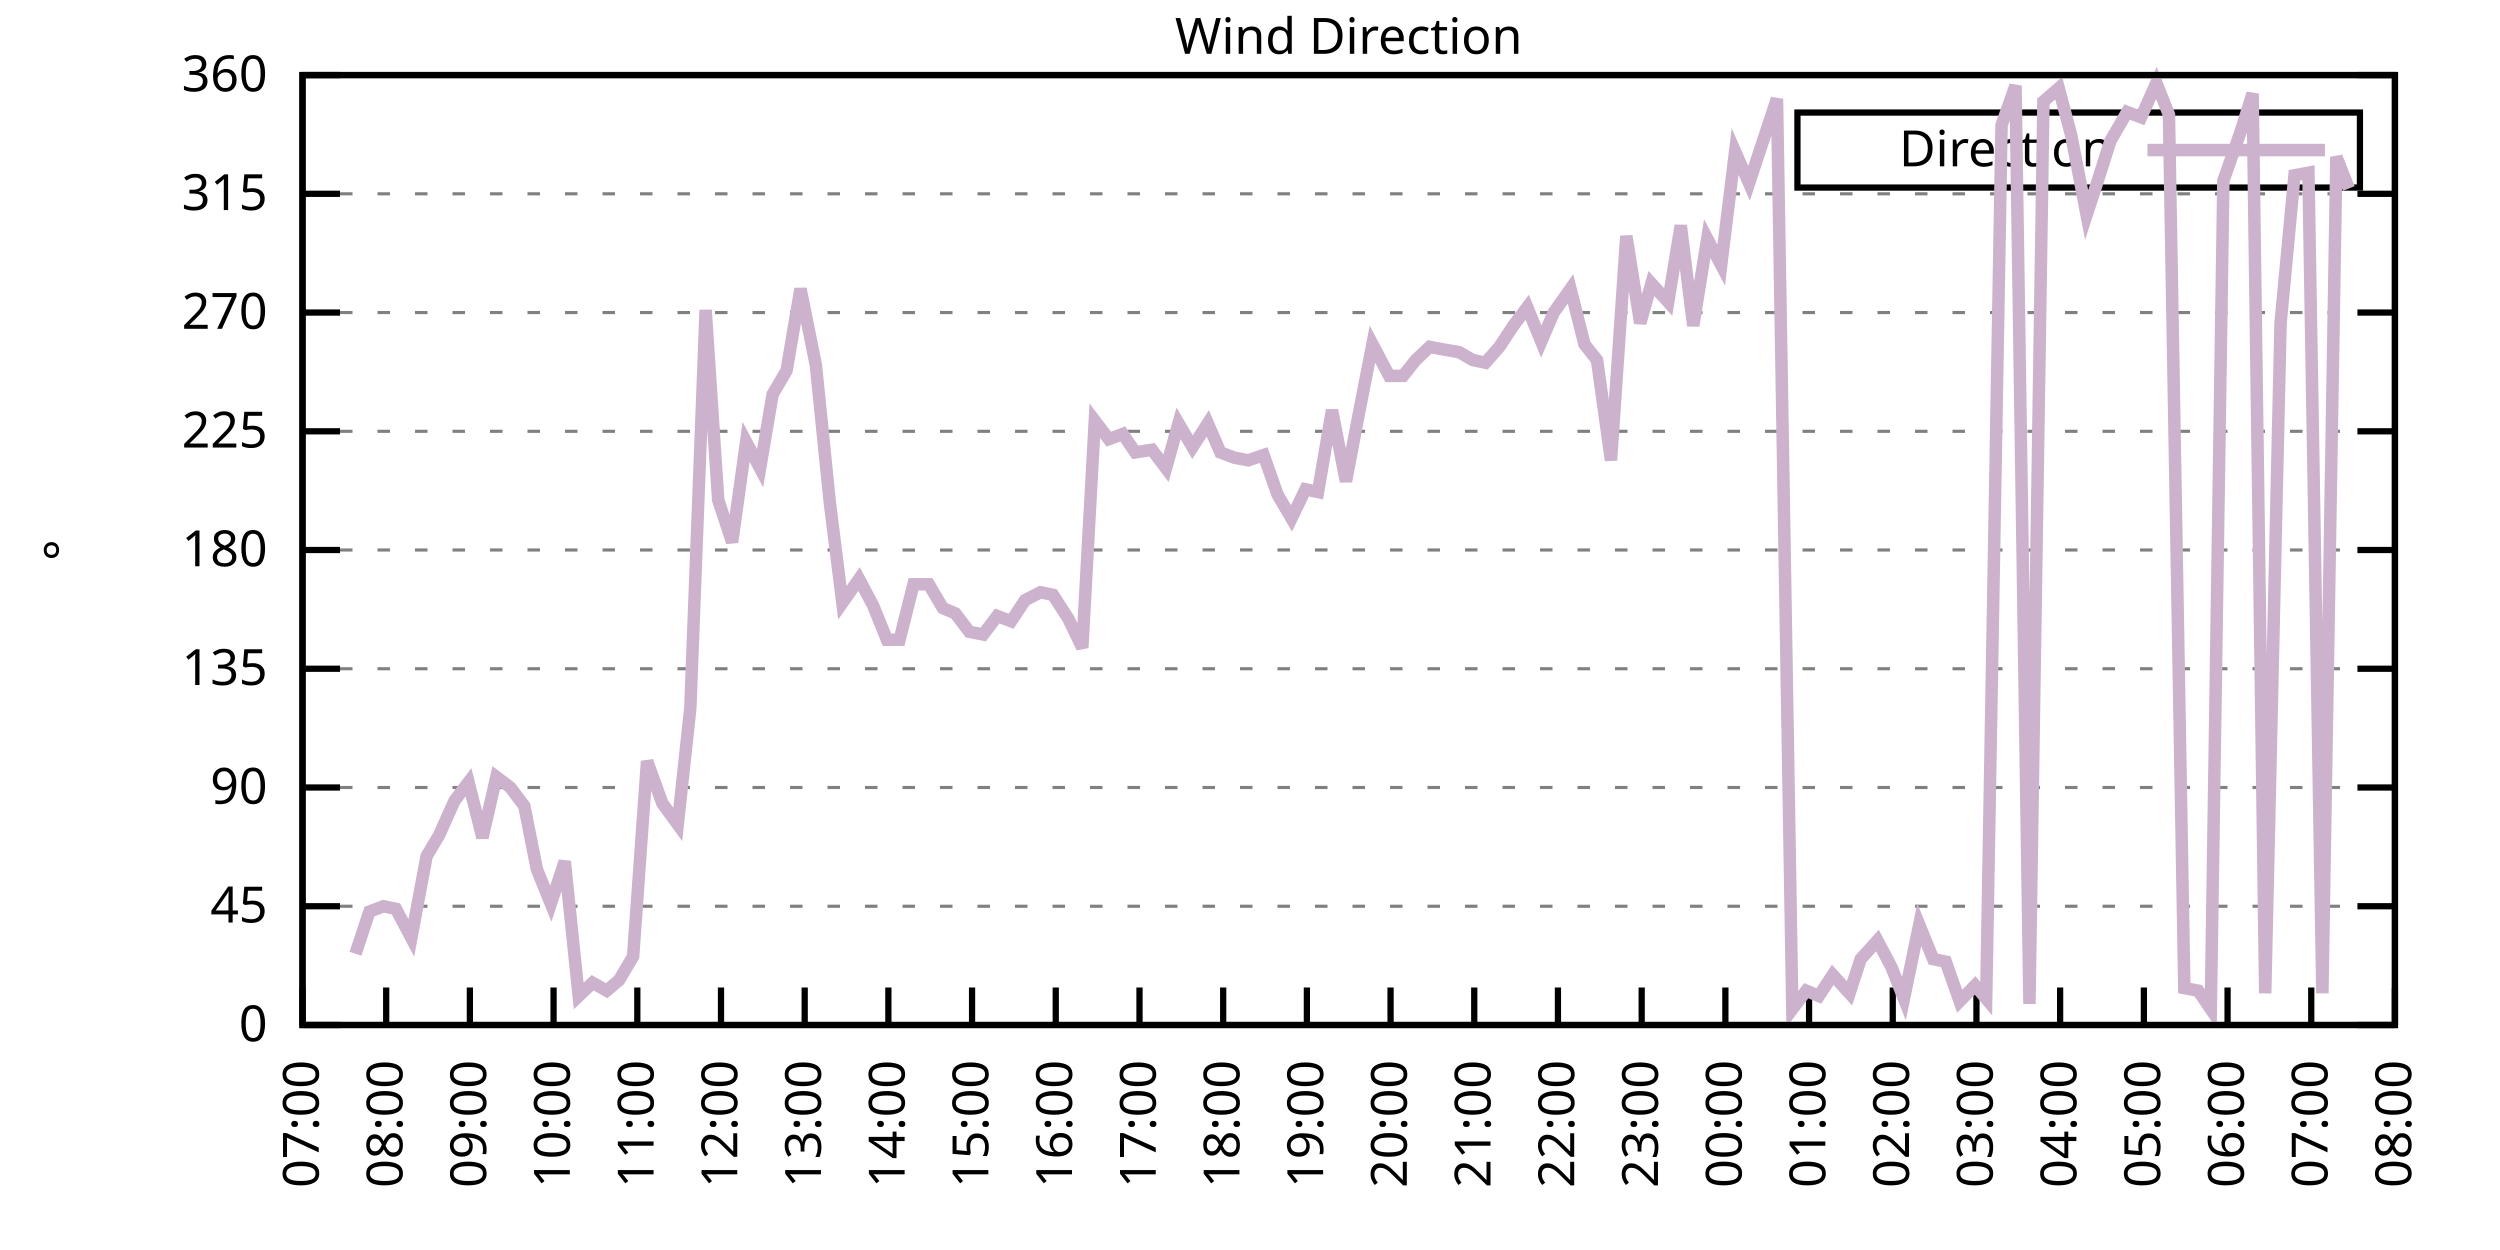
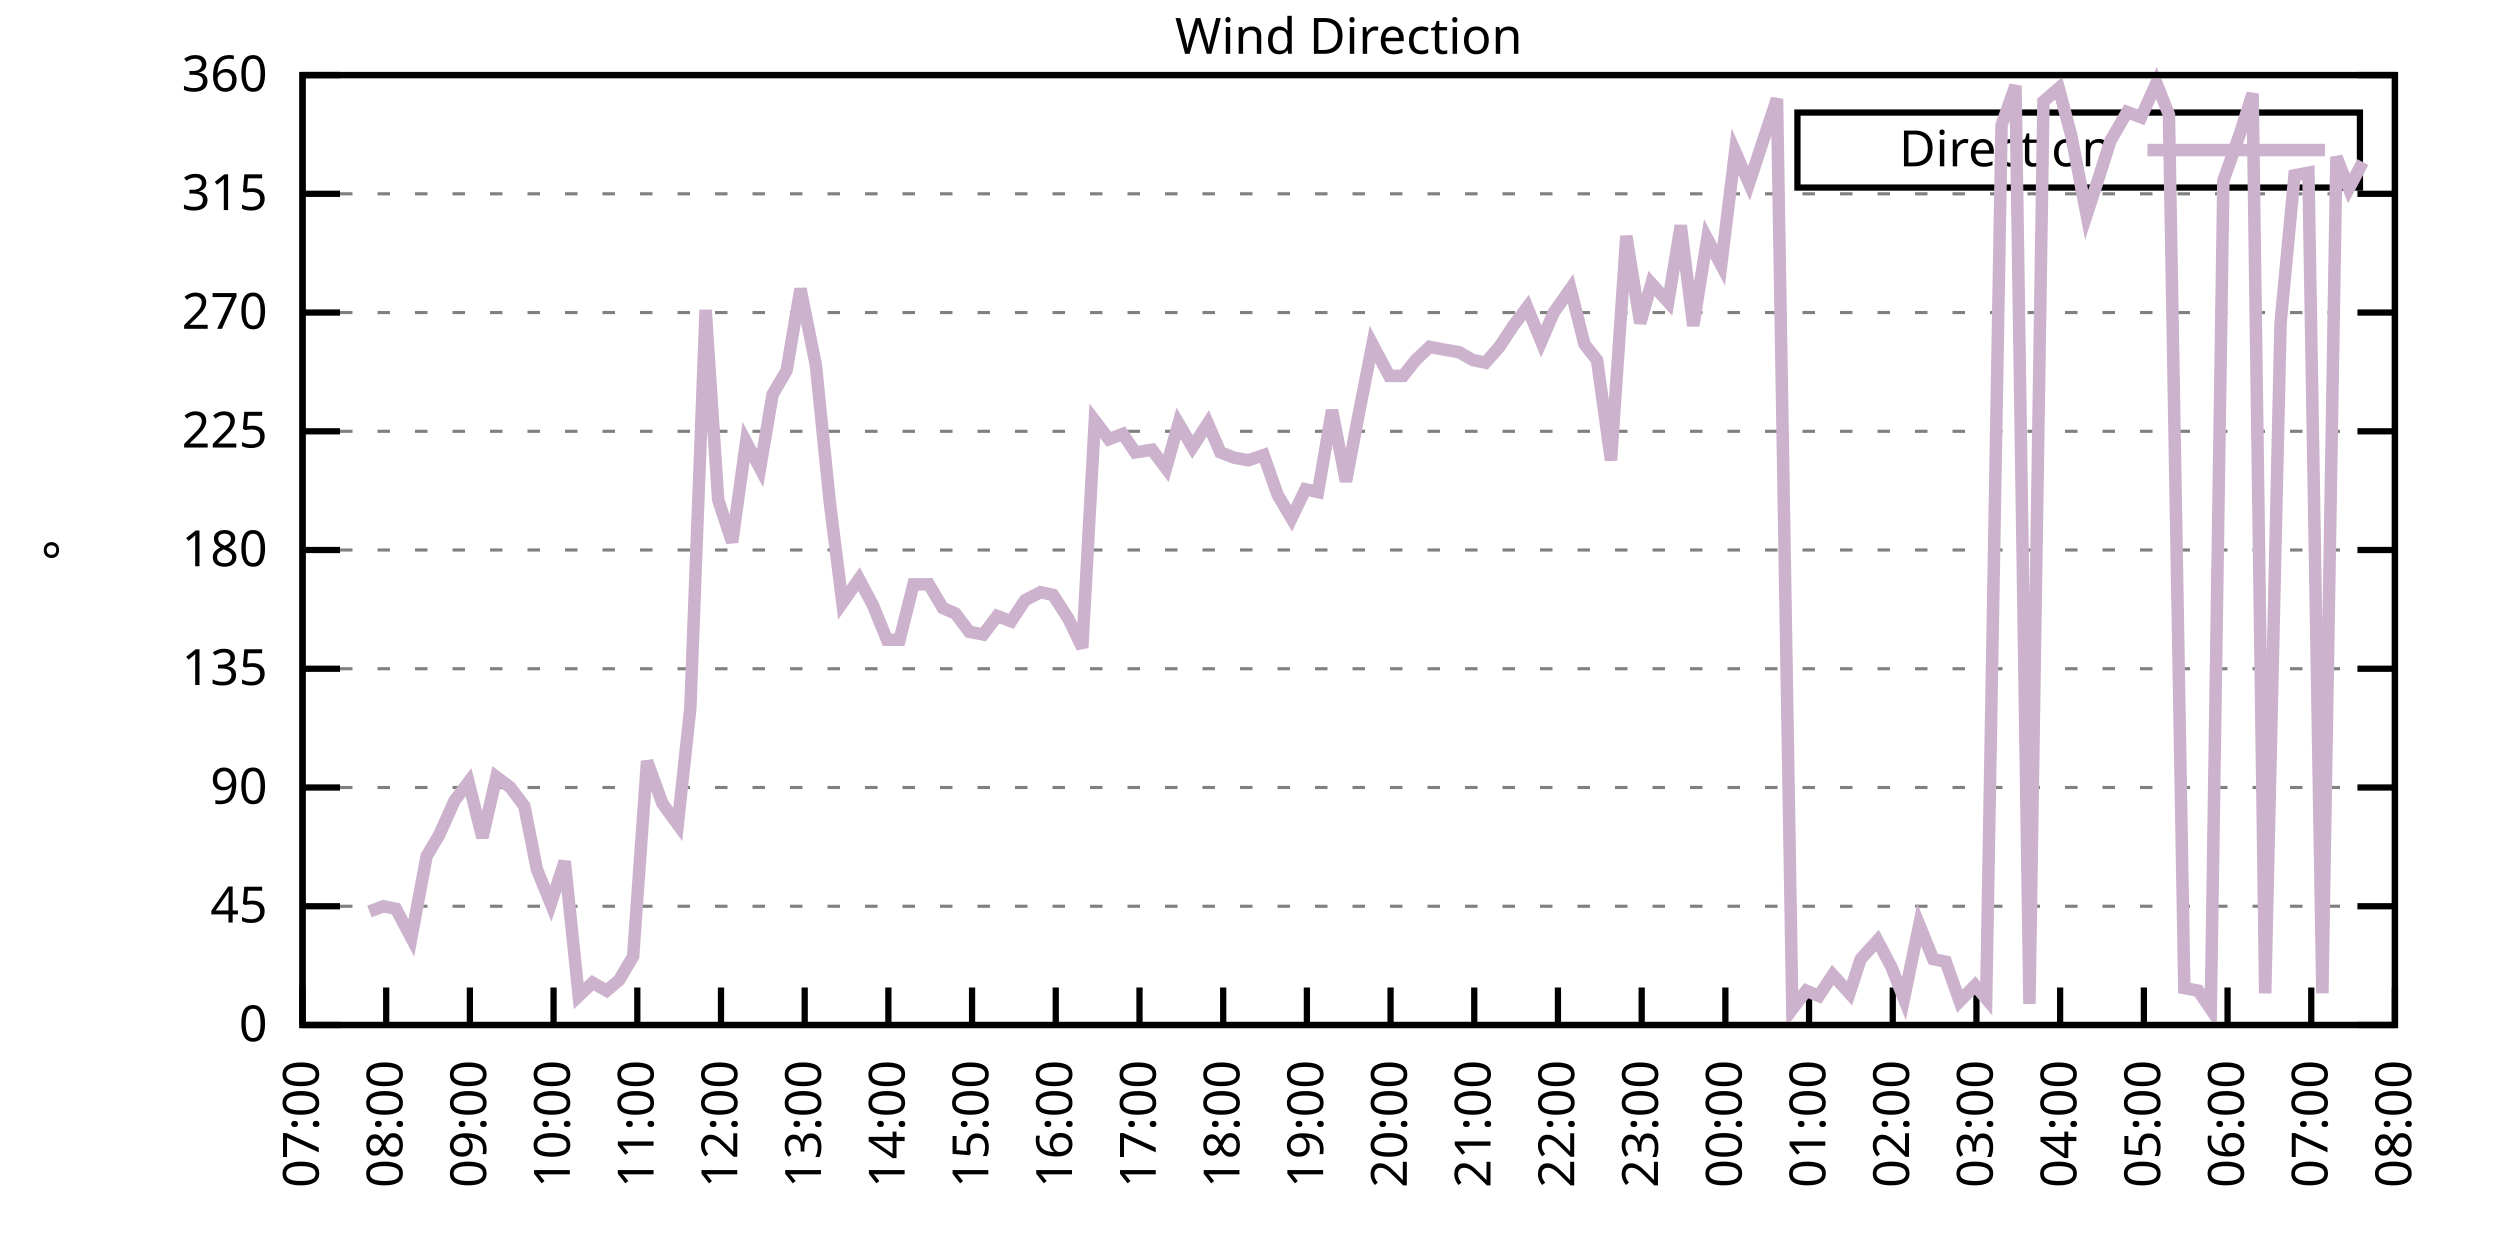
<svg xmlns="http://www.w3.org/2000/svg" xmlns:xlink="http://www.w3.org/1999/xlink" width="400" height="200" viewBox="0 0 400 200">
  <g id="gnuplot_canvas">
    <rect x="0" y="0" width="400" height="200" fill="none" />
    <defs>
      <circle id="gpDot" r="0.5" stroke-width="0.5" stroke="currentColor" />
      <path id="gpPt0" stroke-width="0.333" stroke="currentColor" d="M-1,0 h2 M0,-1 v2" />
      <path id="gpPt1" stroke-width="0.333" stroke="currentColor" d="M-1,-1 L1,1 M1,-1 L-1,1" />
      <path id="gpPt2" stroke-width="0.333" stroke="currentColor" d="M-1,0 L1,0 M0,-1 L0,1 M-1,-1 L1,1 M-1,1 L1,-1" />
      <rect id="gpPt3" stroke-width="0.333" stroke="currentColor" x="-1" y="-1" width="2" height="2" />
      <rect id="gpPt4" stroke-width="0.333" stroke="currentColor" fill="currentColor" x="-1" y="-1" width="2" height="2" />
      <circle id="gpPt5" stroke-width="0.333" stroke="currentColor" cx="0" cy="0" r="1" />
      <use xlink:href="#gpPt5" id="gpPt6" fill="currentColor" stroke="none" />
      <path id="gpPt7" stroke-width="0.333" stroke="currentColor" d="M0,-1.33 L-1.33,0.67 L1.33,0.67 z" />
      <use xlink:href="#gpPt7" id="gpPt8" fill="currentColor" stroke="none" />
      <use xlink:href="#gpPt7" id="gpPt9" stroke="currentColor" transform="rotate(180)" />
      <use xlink:href="#gpPt9" id="gpPt10" fill="currentColor" stroke="none" />
      <use xlink:href="#gpPt3" id="gpPt11" stroke="currentColor" transform="rotate(45)" />
      <use xlink:href="#gpPt11" id="gpPt12" fill="currentColor" stroke="none" />
      <path id="gpPt13" stroke-width="0.333" stroke="currentColor" d="M0,1.330 L1.265,0.411 L0.782,-1.067 L-0.782,-1.076 L-1.265,0.411 z" />
      <use xlink:href="#gpPt13" id="gpPt14" fill="currentColor" stroke="none" />
      <filter id="textbox" filterUnits="objectBoundingBox" x="0" y="0" height="1" width="1">
        <feFlood flood-color="white" flood-opacity="1" result="bgnd" />
        <feComposite in="SourceGraphic" in2="bgnd" operator="atop" />
      </filter>
      <filter id="greybox" filterUnits="objectBoundingBox" x="0" y="0" height="1" width="1">
        <feFlood flood-color="lightgrey" flood-opacity="1" result="grey" />
        <feComposite in="SourceGraphic" in2="grey" operator="atop" />
      </filter>
    </defs>
    <g fill="none" color="white" stroke="currentColor" stroke-width="1.00" stroke-linecap="butt" stroke-linejoin="miter">
</g>
    <g fill="none" color="black" stroke="currentColor" stroke-width="1.00" stroke-linecap="butt" stroke-linejoin="miter">
      <g stroke="none" shape-rendering="crispEdges">
        <polygon fill="rgb(255, 255, 255)" points="48.40,164.00 383.18,164.00 383.18,12.02 48.40,12.02 " />
      </g>
    </g>
    <g fill="none" color="black" stroke="currentColor" stroke-width="1.00" stroke-linecap="butt" stroke-linejoin="miter">
</g>
    <g fill="none" color="black" stroke="black" stroke-width="0.50" stroke-linecap="butt" stroke-linejoin="miter">
</g>
    <g fill="none" color="gray" stroke="currentColor" stroke-width="0.50" stroke-linecap="butt" stroke-linejoin="miter">
      <path stroke="gray" stroke-dasharray="2,4" class="gridline" d="M48.40,164.00 L383.19,164.00  " />
    </g>
    <g fill="none" color="gray" stroke="gray" stroke-width="1.00" stroke-linecap="butt" stroke-linejoin="miter">
</g>
    <g fill="none" color="black" stroke="currentColor" stroke-width="1.00" stroke-linecap="butt" stroke-linejoin="miter">
      <path stroke="black" d="M48.40,164.00 L54.40,164.00 M383.19,164.00 L377.19,164.00  " />
      <g transform="translate(42.80,166.60)" stroke="none" fill="black" font-family="Sans" font-size="8.00" text-anchor="end">
        <text>
          <tspan font-family="Sans"> 0</tspan>
        </text>
      </g>
    </g>
    <g fill="none" color="black" stroke="currentColor" stroke-width="1.00" stroke-linecap="butt" stroke-linejoin="miter">
</g>
    <g fill="none" color="black" stroke="black" stroke-width="0.50" stroke-linecap="butt" stroke-linejoin="miter">
</g>
    <g fill="none" color="gray" stroke="currentColor" stroke-width="0.50" stroke-linecap="butt" stroke-linejoin="miter">
      <path stroke="gray" stroke-dasharray="2,4" class="gridline" d="M48.40,145.00 L383.19,145.00  " />
    </g>
    <g fill="none" color="gray" stroke="gray" stroke-width="1.00" stroke-linecap="butt" stroke-linejoin="miter">
</g>
    <g fill="none" color="black" stroke="currentColor" stroke-width="1.00" stroke-linecap="butt" stroke-linejoin="miter">
      <path stroke="black" d="M48.40,145.00 L54.40,145.00 M383.19,145.00 L377.19,145.00  " />
      <g transform="translate(42.80,147.60)" stroke="none" fill="black" font-family="Sans" font-size="8.00" text-anchor="end">
        <text>
          <tspan font-family="Sans"> 45</tspan>
        </text>
      </g>
    </g>
    <g fill="none" color="black" stroke="currentColor" stroke-width="1.00" stroke-linecap="butt" stroke-linejoin="miter">
</g>
    <g fill="none" color="black" stroke="black" stroke-width="0.50" stroke-linecap="butt" stroke-linejoin="miter">
</g>
    <g fill="none" color="gray" stroke="currentColor" stroke-width="0.50" stroke-linecap="butt" stroke-linejoin="miter">
      <path stroke="gray" stroke-dasharray="2,4" class="gridline" d="M48.40,126.00 L383.19,126.00  " />
    </g>
    <g fill="none" color="gray" stroke="gray" stroke-width="1.00" stroke-linecap="butt" stroke-linejoin="miter">
</g>
    <g fill="none" color="black" stroke="currentColor" stroke-width="1.00" stroke-linecap="butt" stroke-linejoin="miter">
      <path stroke="black" d="M48.40,126.00 L54.40,126.00 M383.19,126.00 L377.19,126.00  " />
      <g transform="translate(42.80,128.60)" stroke="none" fill="black" font-family="Sans" font-size="8.00" text-anchor="end">
        <text>
          <tspan font-family="Sans"> 90</tspan>
        </text>
      </g>
    </g>
    <g fill="none" color="black" stroke="currentColor" stroke-width="1.00" stroke-linecap="butt" stroke-linejoin="miter">
</g>
    <g fill="none" color="black" stroke="black" stroke-width="0.50" stroke-linecap="butt" stroke-linejoin="miter">
</g>
    <g fill="none" color="gray" stroke="currentColor" stroke-width="0.50" stroke-linecap="butt" stroke-linejoin="miter">
      <path stroke="gray" stroke-dasharray="2,4" class="gridline" d="M48.40,107.00 L383.19,107.00  " />
    </g>
    <g fill="none" color="gray" stroke="gray" stroke-width="1.00" stroke-linecap="butt" stroke-linejoin="miter">
</g>
    <g fill="none" color="black" stroke="currentColor" stroke-width="1.00" stroke-linecap="butt" stroke-linejoin="miter">
      <path stroke="black" d="M48.40,107.00 L54.40,107.00 M383.19,107.00 L377.19,107.00  " />
      <g transform="translate(42.80,109.60)" stroke="none" fill="black" font-family="Sans" font-size="8.00" text-anchor="end">
        <text>
          <tspan font-family="Sans"> 135</tspan>
        </text>
      </g>
    </g>
    <g fill="none" color="black" stroke="currentColor" stroke-width="1.00" stroke-linecap="butt" stroke-linejoin="miter">
</g>
    <g fill="none" color="black" stroke="black" stroke-width="0.50" stroke-linecap="butt" stroke-linejoin="miter">
</g>
    <g fill="none" color="gray" stroke="currentColor" stroke-width="0.50" stroke-linecap="butt" stroke-linejoin="miter">
      <path stroke="gray" stroke-dasharray="2,4" class="gridline" d="M48.40,88.00 L383.19,88.00  " />
    </g>
    <g fill="none" color="gray" stroke="gray" stroke-width="1.00" stroke-linecap="butt" stroke-linejoin="miter">
</g>
    <g fill="none" color="black" stroke="currentColor" stroke-width="1.00" stroke-linecap="butt" stroke-linejoin="miter">
      <path stroke="black" d="M48.40,88.00 L54.40,88.00 M383.19,88.00 L377.19,88.00  " />
      <g transform="translate(42.80,90.60)" stroke="none" fill="black" font-family="Sans" font-size="8.00" text-anchor="end">
        <text>
          <tspan font-family="Sans"> 180</tspan>
        </text>
      </g>
    </g>
    <g fill="none" color="black" stroke="currentColor" stroke-width="1.00" stroke-linecap="butt" stroke-linejoin="miter">
</g>
    <g fill="none" color="black" stroke="black" stroke-width="0.50" stroke-linecap="butt" stroke-linejoin="miter">
</g>
    <g fill="none" color="gray" stroke="currentColor" stroke-width="0.50" stroke-linecap="butt" stroke-linejoin="miter">
      <path stroke="gray" stroke-dasharray="2,4" class="gridline" d="M48.40,69.01 L383.19,69.01  " />
    </g>
    <g fill="none" color="gray" stroke="gray" stroke-width="1.00" stroke-linecap="butt" stroke-linejoin="miter">
</g>
    <g fill="none" color="black" stroke="currentColor" stroke-width="1.00" stroke-linecap="butt" stroke-linejoin="miter">
      <path stroke="black" d="M48.40,69.01 L54.40,69.01 M383.19,69.01 L377.19,69.01  " />
      <g transform="translate(42.80,71.61)" stroke="none" fill="black" font-family="Sans" font-size="8.00" text-anchor="end">
        <text>
          <tspan font-family="Sans"> 225</tspan>
        </text>
      </g>
    </g>
    <g fill="none" color="black" stroke="currentColor" stroke-width="1.00" stroke-linecap="butt" stroke-linejoin="miter">
</g>
    <g fill="none" color="black" stroke="black" stroke-width="0.50" stroke-linecap="butt" stroke-linejoin="miter">
</g>
    <g fill="none" color="gray" stroke="currentColor" stroke-width="0.50" stroke-linecap="butt" stroke-linejoin="miter">
      <path stroke="gray" stroke-dasharray="2,4" class="gridline" d="M48.40,50.01 L383.19,50.01  " />
    </g>
    <g fill="none" color="gray" stroke="gray" stroke-width="1.00" stroke-linecap="butt" stroke-linejoin="miter">
</g>
    <g fill="none" color="black" stroke="currentColor" stroke-width="1.00" stroke-linecap="butt" stroke-linejoin="miter">
      <path stroke="black" d="M48.40,50.01 L54.40,50.01 M383.19,50.01 L377.19,50.01  " />
      <g transform="translate(42.80,52.61)" stroke="none" fill="black" font-family="Sans" font-size="8.00" text-anchor="end">
        <text>
          <tspan font-family="Sans"> 270</tspan>
        </text>
      </g>
    </g>
    <g fill="none" color="black" stroke="currentColor" stroke-width="1.00" stroke-linecap="butt" stroke-linejoin="miter">
</g>
    <g fill="none" color="black" stroke="black" stroke-width="0.50" stroke-linecap="butt" stroke-linejoin="miter">
</g>
    <g fill="none" color="gray" stroke="currentColor" stroke-width="0.50" stroke-linecap="butt" stroke-linejoin="miter">
      <path stroke="gray" stroke-dasharray="2,4" class="gridline" d="M48.40,31.01 L383.19,31.01  " />
    </g>
    <g fill="none" color="gray" stroke="gray" stroke-width="1.00" stroke-linecap="butt" stroke-linejoin="miter">
</g>
    <g fill="none" color="black" stroke="currentColor" stroke-width="1.00" stroke-linecap="butt" stroke-linejoin="miter">
      <path stroke="black" d="M48.40,31.01 L54.40,31.01 M383.19,31.01 L377.19,31.01  " />
      <g transform="translate(42.80,33.61)" stroke="none" fill="black" font-family="Sans" font-size="8.00" text-anchor="end">
        <text>
          <tspan font-family="Sans"> 315</tspan>
        </text>
      </g>
    </g>
    <g fill="none" color="black" stroke="currentColor" stroke-width="1.00" stroke-linecap="butt" stroke-linejoin="miter">
</g>
    <g fill="none" color="black" stroke="black" stroke-width="0.50" stroke-linecap="butt" stroke-linejoin="miter">
</g>
    <g fill="none" color="gray" stroke="currentColor" stroke-width="0.50" stroke-linecap="butt" stroke-linejoin="miter">
      <path stroke="gray" stroke-dasharray="2,4" class="gridline" d="M48.40,12.01 L383.19,12.01  " />
    </g>
    <g fill="none" color="gray" stroke="gray" stroke-width="1.00" stroke-linecap="butt" stroke-linejoin="miter">
</g>
    <g fill="none" color="black" stroke="currentColor" stroke-width="1.00" stroke-linecap="butt" stroke-linejoin="miter">
      <path stroke="black" d="M48.40,12.01 L54.40,12.01 M383.19,12.01 L377.19,12.01  " />
      <g transform="translate(42.80,14.61)" stroke="none" fill="black" font-family="Sans" font-size="8.00" text-anchor="end">
        <text>
          <tspan font-family="Sans"> 360</tspan>
        </text>
      </g>
    </g>
    <g fill="none" color="black" stroke="currentColor" stroke-width="1.00" stroke-linecap="butt" stroke-linejoin="miter">
      <path stroke="black" d="M48.40,164.00 L48.40,158.00  " />
      <g transform="translate(51.00,169.60) rotate(270.00)" stroke="none" fill="black" font-family="Sans" font-size="8.00" text-anchor="end">
        <text>
          <tspan font-family="Sans">07:00</tspan>
        </text>
      </g>
    </g>
    <g fill="none" color="black" stroke="currentColor" stroke-width="1.00" stroke-linecap="butt" stroke-linejoin="miter">
      <path stroke="black" d="M61.79,164.00 L61.79,158.00  " />
      <g transform="translate(64.39,169.60) rotate(270.00)" stroke="none" fill="black" font-family="Sans" font-size="8.00" text-anchor="end">
        <text>
          <tspan font-family="Sans">08:00</tspan>
        </text>
      </g>
    </g>
    <g fill="none" color="black" stroke="currentColor" stroke-width="1.00" stroke-linecap="butt" stroke-linejoin="miter">
      <path stroke="black" d="M75.18,164.00 L75.18,158.00  " />
      <g transform="translate(77.78,169.60) rotate(270.00)" stroke="none" fill="black" font-family="Sans" font-size="8.00" text-anchor="end">
        <text>
          <tspan font-family="Sans">09:00</tspan>
        </text>
      </g>
    </g>
    <g fill="none" color="black" stroke="currentColor" stroke-width="1.00" stroke-linecap="butt" stroke-linejoin="miter">
      <path stroke="black" d="M88.57,164.00 L88.57,158.00  " />
      <g transform="translate(91.17,169.60) rotate(270.00)" stroke="none" fill="black" font-family="Sans" font-size="8.00" text-anchor="end">
        <text>
          <tspan font-family="Sans">10:00</tspan>
        </text>
      </g>
    </g>
    <g fill="none" color="black" stroke="currentColor" stroke-width="1.00" stroke-linecap="butt" stroke-linejoin="miter">
      <path stroke="black" d="M101.97,164.00 L101.97,158.00  " />
      <g transform="translate(104.57,169.60) rotate(270.00)" stroke="none" fill="black" font-family="Sans" font-size="8.00" text-anchor="end">
        <text>
          <tspan font-family="Sans">11:00</tspan>
        </text>
      </g>
    </g>
    <g fill="none" color="black" stroke="currentColor" stroke-width="1.00" stroke-linecap="butt" stroke-linejoin="miter">
      <path stroke="black" d="M115.36,164.00 L115.36,158.00  " />
      <g transform="translate(117.96,169.60) rotate(270.00)" stroke="none" fill="black" font-family="Sans" font-size="8.00" text-anchor="end">
        <text>
          <tspan font-family="Sans">12:00</tspan>
        </text>
      </g>
    </g>
    <g fill="none" color="black" stroke="currentColor" stroke-width="1.00" stroke-linecap="butt" stroke-linejoin="miter">
      <path stroke="black" d="M128.75,164.00 L128.75,158.00  " />
      <g transform="translate(131.35,169.60) rotate(270.00)" stroke="none" fill="black" font-family="Sans" font-size="8.00" text-anchor="end">
        <text>
          <tspan font-family="Sans">13:00</tspan>
        </text>
      </g>
    </g>
    <g fill="none" color="black" stroke="currentColor" stroke-width="1.00" stroke-linecap="butt" stroke-linejoin="miter">
      <path stroke="black" d="M142.14,164.00 L142.14,158.00  " />
      <g transform="translate(144.74,169.60) rotate(270.00)" stroke="none" fill="black" font-family="Sans" font-size="8.00" text-anchor="end">
        <text>
          <tspan font-family="Sans">14:00</tspan>
        </text>
      </g>
    </g>
    <g fill="none" color="black" stroke="currentColor" stroke-width="1.00" stroke-linecap="butt" stroke-linejoin="miter">
      <path stroke="black" d="M155.53,164.00 L155.53,158.00  " />
      <g transform="translate(158.13,169.60) rotate(270.00)" stroke="none" fill="black" font-family="Sans" font-size="8.00" text-anchor="end">
        <text>
          <tspan font-family="Sans">15:00</tspan>
        </text>
      </g>
    </g>
    <g fill="none" color="black" stroke="currentColor" stroke-width="1.00" stroke-linecap="butt" stroke-linejoin="miter">
      <path stroke="black" d="M168.92,164.00 L168.92,158.00  " />
      <g transform="translate(171.52,169.60) rotate(270.00)" stroke="none" fill="black" font-family="Sans" font-size="8.00" text-anchor="end">
        <text>
          <tspan font-family="Sans">16:00</tspan>
        </text>
      </g>
    </g>
    <g fill="none" color="black" stroke="currentColor" stroke-width="1.00" stroke-linecap="butt" stroke-linejoin="miter">
      <path stroke="black" d="M182.32,164.00 L182.32,158.00  " />
      <g transform="translate(184.92,169.60) rotate(270.00)" stroke="none" fill="black" font-family="Sans" font-size="8.00" text-anchor="end">
        <text>
          <tspan font-family="Sans">17:00</tspan>
        </text>
      </g>
    </g>
    <g fill="none" color="black" stroke="currentColor" stroke-width="1.00" stroke-linecap="butt" stroke-linejoin="miter">
      <path stroke="black" d="M195.71,164.00 L195.71,158.00  " />
      <g transform="translate(198.31,169.60) rotate(270.00)" stroke="none" fill="black" font-family="Sans" font-size="8.00" text-anchor="end">
        <text>
          <tspan font-family="Sans">18:00</tspan>
        </text>
      </g>
    </g>
    <g fill="none" color="black" stroke="currentColor" stroke-width="1.00" stroke-linecap="butt" stroke-linejoin="miter">
      <path stroke="black" d="M209.10,164.00 L209.10,158.00  " />
      <g transform="translate(211.70,169.60) rotate(270.00)" stroke="none" fill="black" font-family="Sans" font-size="8.00" text-anchor="end">
        <text>
          <tspan font-family="Sans">19:00</tspan>
        </text>
      </g>
    </g>
    <g fill="none" color="black" stroke="currentColor" stroke-width="1.00" stroke-linecap="butt" stroke-linejoin="miter">
      <path stroke="black" d="M222.49,164.00 L222.49,158.00  " />
      <g transform="translate(225.09,169.60) rotate(270.00)" stroke="none" fill="black" font-family="Sans" font-size="8.00" text-anchor="end">
        <text>
          <tspan font-family="Sans">20:00</tspan>
        </text>
      </g>
    </g>
    <g fill="none" color="black" stroke="currentColor" stroke-width="1.00" stroke-linecap="butt" stroke-linejoin="miter">
      <path stroke="black" d="M235.88,164.00 L235.88,158.00  " />
      <g transform="translate(238.48,169.60) rotate(270.00)" stroke="none" fill="black" font-family="Sans" font-size="8.00" text-anchor="end">
        <text>
          <tspan font-family="Sans">21:00</tspan>
        </text>
      </g>
    </g>
    <g fill="none" color="black" stroke="currentColor" stroke-width="1.00" stroke-linecap="butt" stroke-linejoin="miter">
      <path stroke="black" d="M249.27,164.00 L249.27,158.00  " />
      <g transform="translate(251.87,169.60) rotate(270.00)" stroke="none" fill="black" font-family="Sans" font-size="8.00" text-anchor="end">
        <text>
          <tspan font-family="Sans">22:00</tspan>
        </text>
      </g>
    </g>
    <g fill="none" color="black" stroke="currentColor" stroke-width="1.00" stroke-linecap="butt" stroke-linejoin="miter">
      <path stroke="black" d="M262.67,164.00 L262.67,158.00  " />
      <g transform="translate(265.27,169.60) rotate(270.00)" stroke="none" fill="black" font-family="Sans" font-size="8.00" text-anchor="end">
        <text>
          <tspan font-family="Sans">23:00</tspan>
        </text>
      </g>
    </g>
    <g fill="none" color="black" stroke="currentColor" stroke-width="1.00" stroke-linecap="butt" stroke-linejoin="miter">
      <path stroke="black" d="M276.06,164.00 L276.06,158.00  " />
      <g transform="translate(278.66,169.60) rotate(270.00)" stroke="none" fill="black" font-family="Sans" font-size="8.00" text-anchor="end">
        <text>
          <tspan font-family="Sans">00:00</tspan>
        </text>
      </g>
    </g>
    <g fill="none" color="black" stroke="currentColor" stroke-width="1.00" stroke-linecap="butt" stroke-linejoin="miter">
      <path stroke="black" d="M289.45,164.00 L289.45,158.00  " />
      <g transform="translate(292.05,169.60) rotate(270.00)" stroke="none" fill="black" font-family="Sans" font-size="8.00" text-anchor="end">
        <text>
          <tspan font-family="Sans">01:00</tspan>
        </text>
      </g>
    </g>
    <g fill="none" color="black" stroke="currentColor" stroke-width="1.00" stroke-linecap="butt" stroke-linejoin="miter">
      <path stroke="black" d="M302.84,164.00 L302.84,158.00  " />
      <g transform="translate(305.44,169.60) rotate(270.00)" stroke="none" fill="black" font-family="Sans" font-size="8.00" text-anchor="end">
        <text>
          <tspan font-family="Sans">02:00</tspan>
        </text>
      </g>
    </g>
    <g fill="none" color="black" stroke="currentColor" stroke-width="1.00" stroke-linecap="butt" stroke-linejoin="miter">
      <path stroke="black" d="M316.23,164.00 L316.23,158.00  " />
      <g transform="translate(318.83,169.60) rotate(270.00)" stroke="none" fill="black" font-family="Sans" font-size="8.00" text-anchor="end">
        <text>
          <tspan font-family="Sans">03:00</tspan>
        </text>
      </g>
    </g>
    <g fill="none" color="black" stroke="currentColor" stroke-width="1.00" stroke-linecap="butt" stroke-linejoin="miter">
      <path stroke="black" d="M329.62,164.00 L329.62,158.00  " />
      <g transform="translate(332.22,169.60) rotate(270.00)" stroke="none" fill="black" font-family="Sans" font-size="8.00" text-anchor="end">
        <text>
          <tspan font-family="Sans">04:00</tspan>
        </text>
      </g>
    </g>
    <g fill="none" color="black" stroke="currentColor" stroke-width="1.00" stroke-linecap="butt" stroke-linejoin="miter">
      <path stroke="black" d="M343.02,164.00 L343.02,158.00  " />
      <g transform="translate(345.62,169.60) rotate(270.00)" stroke="none" fill="black" font-family="Sans" font-size="8.00" text-anchor="end">
        <text>
          <tspan font-family="Sans">05:00</tspan>
        </text>
      </g>
    </g>
    <g fill="none" color="black" stroke="currentColor" stroke-width="1.00" stroke-linecap="butt" stroke-linejoin="miter">
      <path stroke="black" d="M356.41,164.00 L356.41,158.00  " />
      <g transform="translate(359.01,169.60) rotate(270.00)" stroke="none" fill="black" font-family="Sans" font-size="8.00" text-anchor="end">
        <text>
          <tspan font-family="Sans">06:00</tspan>
        </text>
      </g>
    </g>
    <g fill="none" color="black" stroke="currentColor" stroke-width="1.00" stroke-linecap="butt" stroke-linejoin="miter">
      <path stroke="black" d="M369.80,164.00 L369.80,158.00  " />
      <g transform="translate(372.40,169.60) rotate(270.00)" stroke="none" fill="black" font-family="Sans" font-size="8.00" text-anchor="end">
        <text>
          <tspan font-family="Sans">07:00</tspan>
        </text>
      </g>
    </g>
    <g fill="none" color="black" stroke="currentColor" stroke-width="1.00" stroke-linecap="butt" stroke-linejoin="miter">
      <path stroke="black" d="M383.19,164.00 L383.19,158.00  " />
      <g transform="translate(385.79,169.60) rotate(270.00)" stroke="none" fill="black" font-family="Sans" font-size="8.00" text-anchor="end">
        <text>
          <tspan font-family="Sans">08:00</tspan>
        </text>
      </g>
    </g>
    <g fill="none" color="black" stroke="currentColor" stroke-width="1.00" stroke-linecap="butt" stroke-linejoin="miter">
</g>
    <g fill="none" color="black" stroke="currentColor" stroke-width="1.00" stroke-linecap="butt" stroke-linejoin="miter">
      <path stroke="black" d="M48.40,12.01 L48.40,164.00 L383.19,164.00 L383.19,12.01 L48.40,12.01 Z  " />
    </g>
    <g fill="none" color="black" stroke="currentColor" stroke-width="1.00" stroke-linecap="butt" stroke-linejoin="miter">
</g>
    <g fill="none" color="black" stroke="currentColor" stroke-width="1.00" stroke-linecap="butt" stroke-linejoin="miter">
      <path stroke="black" d="M287.59,30.01 L287.59,18.01 L377.59,18.01 L377.59,30.01 L287.59,30.01 Z  " />
    </g>
    <g id="Wind_direction_plot_1">
      <g fill="none" color="white" stroke="black" stroke-width="2.00" stroke-linecap="butt" stroke-linejoin="miter">
</g>
      <g fill="none" color="black" stroke="currentColor" stroke-width="2.00" stroke-linecap="butt" stroke-linejoin="miter">
        <g transform="translate(337.99,26.61)" stroke="none" fill="black" font-family="Sans" font-size="8.00" text-anchor="end">
          <text>
            <tspan font-family="Sans">Direction</tspan>
          </text>
        </g>
      </g>
      <g fill="none" color="black" stroke="currentColor" stroke-width="2.00" stroke-linecap="butt" stroke-linejoin="miter">
-         <path stroke="rgb(204, 178, 204)" d="M343.59,24.01 L371.99,24.01 M56.88,152.60 L59.11,145.85 L61.35,145.00 L63.35,145.42 L65.81,150.07 L68.26,136.98   L70.27,133.60 L72.73,128.11 L74.96,125.16 L77.19,134.02 L79.42,124.31 L81.66,126.00 L83.89,128.96 L85.90,139.09   L88.13,144.58 L90.36,137.82 L92.59,159.36 L94.82,157.24 L97.06,158.51 L99.06,156.82 L101.30,153.02 L103.53,121.78   L105.98,128.54 L108.44,131.91 L110.45,113.34 L112.90,49.59 L114.91,79.98 L117.14,86.74 L119.38,70.70 L121.61,74.92   L123.62,63.10 L125.85,59.30 L128.08,46.21 L130.54,58.45 L132.77,80.41 L134.78,96.45 L137.45,92.65 L139.69,96.87   L141.92,102.36 L143.93,102.36 L146.16,93.49 L148.61,93.49 L150.85,97.29 L152.85,98.14 L155.09,101.09 L157.32,101.52   L159.55,98.56 L161.78,99.40 L164.01,96.03 L166.47,94.76 L168.48,95.18 L170.93,98.98 L173.17,103.63 L175.17,67.32   L177.41,70.27 L179.64,69.43 L181.65,72.38 L184.32,71.96 L186.56,74.92 L188.57,67.74 L190.80,71.54 L193.25,67.74   L195.26,72.38 L197.49,73.23 L199.73,73.65 L202.18,72.81 L204.41,79.14 L206.64,82.94 L208.88,78.29 L210.88,78.72   L213.12,65.63 L215.35,77.03 L217.36,66.47 L219.59,55.07 L222.27,60.14 L224.50,60.14 L226.51,57.61 L228.74,55.50   L230.97,55.92 L233.43,56.34 L235.66,57.61 L237.67,58.03 L239.90,55.50 L242.13,52.12 L244.36,49.16 L246.60,54.65   L248.60,50.01 L251.28,46.21 L253.51,55.07 L255.52,57.61 L257.76,73.65 L260.21,37.76 L262.44,51.70 L264.23,45.36   L266.91,48.32 L268.92,36.08 L270.92,52.12 L273.16,38.19 L275.39,42.41 L277.62,24.25 L279.85,29.32 L282.08,22.56   L284.32,15.81 L286.77,161.47 L289.00,158.51 L291.01,159.36 L293.24,155.98 L295.92,158.93 L297.71,153.45 L300.39,150.49   L302.62,154.71 L304.63,159.78 L307.08,147.96 L309.31,153.45 L311.32,153.87 L313.55,160.20 L316.01,157.67 L317.79,159.78   L320.25,20.03 L322.48,13.70 L324.71,160.62 L326.95,16.23 L329.40,14.12 L331.41,21.72 L333.86,34.39 L335.65,28.90   L337.66,22.56 L340.34,17.92 L342.57,18.77 L345.02,13.28 L347.03,18.34 L349.49,158.09 L351.72,158.51 L353.73,161.47   L355.74,28.90 L358.42,21.30 L360.42,14.97 L362.43,158.93 L364.89,51.70 L367.12,28.05 L369.35,27.63 L371.58,158.93   L373.82,25.10 L375.82,30.16  " />
+         <path stroke="rgb(204, 178, 204)" d="M343.59,24.01 L371.99,24.01 M59.11,145.85 L61.35,145.00 L63.35,145.42 L65.81,150.07 L68.26,136.98 L70.27,133.60   L72.73,128.11 L74.96,125.16 L77.19,134.02 L79.42,124.31 L81.66,126.00 L83.89,128.96 L85.90,139.09 L88.13,144.58   L90.36,137.82 L92.59,159.36 L94.82,157.24 L97.06,158.51 L99.06,156.82 L101.30,153.02 L103.53,121.78 L105.98,128.54   L108.44,131.91 L110.45,113.34 L112.90,49.59 L114.91,79.98 L117.14,86.74 L119.38,70.70 L121.61,74.92 L123.62,63.10   L125.85,59.30 L128.08,46.21 L130.54,58.45 L132.77,80.41 L134.78,96.45 L137.45,92.65 L139.69,96.87 L141.92,102.36   L143.93,102.36 L146.16,93.49 L148.61,93.49 L150.85,97.29 L152.85,98.14 L155.09,101.09 L157.32,101.52 L159.55,98.56   L161.78,99.40 L164.01,96.03 L166.47,94.76 L168.48,95.18 L170.93,98.98 L173.17,103.63 L175.17,67.32 L177.41,70.27   L179.64,69.43 L181.65,72.38 L184.32,71.96 L186.56,74.92 L188.57,67.74 L190.80,71.54 L193.25,67.74 L195.26,72.38   L197.49,73.23 L199.73,73.65 L202.18,72.81 L204.41,79.14 L206.64,82.94 L208.88,78.29 L210.88,78.72 L213.12,65.63   L215.35,77.03 L217.36,66.47 L219.59,55.07 L222.27,60.14 L224.50,60.14 L226.51,57.61 L228.74,55.50 L230.97,55.92   L233.43,56.34 L235.66,57.61 L237.67,58.03 L239.90,55.50 L242.13,52.12 L244.36,49.16 L246.60,54.65 L248.60,50.01   L251.28,46.21 L253.51,55.07 L255.52,57.61 L257.76,73.65 L260.21,37.76 L262.44,51.70 L264.23,45.36 L266.91,48.32   L268.92,36.08 L270.92,52.12 L273.16,38.19 L275.39,42.41 L277.62,24.25 L279.85,29.32 L282.08,22.56 L284.32,15.81   L286.77,161.47 L289.00,158.51 L291.01,159.36 L293.24,155.98 L295.92,158.93 L297.71,153.45 L300.39,150.49 L302.62,154.71   L304.63,159.78 L307.08,147.96 L309.31,153.45 L311.32,153.87 L313.55,160.20 L316.01,157.67 L317.79,159.78 L320.25,20.03   L322.48,13.70 L324.71,160.62 L326.95,16.23 L329.40,14.12 L331.41,21.72 L333.86,34.39 L335.65,28.90 L337.66,22.56   L340.34,17.92 L342.57,18.77 L345.02,13.28 L347.03,18.34 L349.49,158.09 L351.72,158.51 L353.73,161.47 L355.74,28.90   L358.42,21.30 L360.42,14.97 L362.43,158.93 L364.89,51.70 L367.12,28.05 L369.35,27.63 L371.58,158.93 L373.82,25.10   L375.82,30.16 L378.06,25.94  " />
      </g>
    </g>
    <g fill="none" color="black" stroke="currentColor" stroke-width="2.00" stroke-linecap="butt" stroke-linejoin="miter">
</g>
    <g fill="none" color="black" stroke="black" stroke-width="1.00" stroke-linecap="butt" stroke-linejoin="miter">
</g>
    <g fill="none" color="black" stroke="currentColor" stroke-width="1.00" stroke-linecap="butt" stroke-linejoin="miter">
      <path stroke="black" d="M48.40,12.01 L48.40,164.00 L383.19,164.00 L383.19,12.01 L48.40,12.01 Z  " />
      <g transform="translate(12.80,88.01) rotate(270.00)" stroke="none" fill="black" font-family="Sans" font-size="8.00" text-anchor="middle">
        <text>
          <tspan font-family="Sans">°</tspan>
        </text>
      </g>
    </g>
    <g fill="none" color="black" stroke="currentColor" stroke-width="1.00" stroke-linecap="butt" stroke-linejoin="miter">
</g>
    <g fill="none" color="black" stroke="currentColor" stroke-width="1.00" stroke-linecap="butt" stroke-linejoin="miter">
      <g transform="translate(215.79,8.61)" stroke="none" fill="black" font-family="Sans" font-size="8.00" text-anchor="middle">
        <text>
          <tspan font-family="Sans">Wind Direction</tspan>
        </text>
      </g>
    </g>
    <g fill="none" color="black" stroke="currentColor" stroke-width="1.00" stroke-linecap="butt" stroke-linejoin="miter">
</g>
  </g>
</svg>
